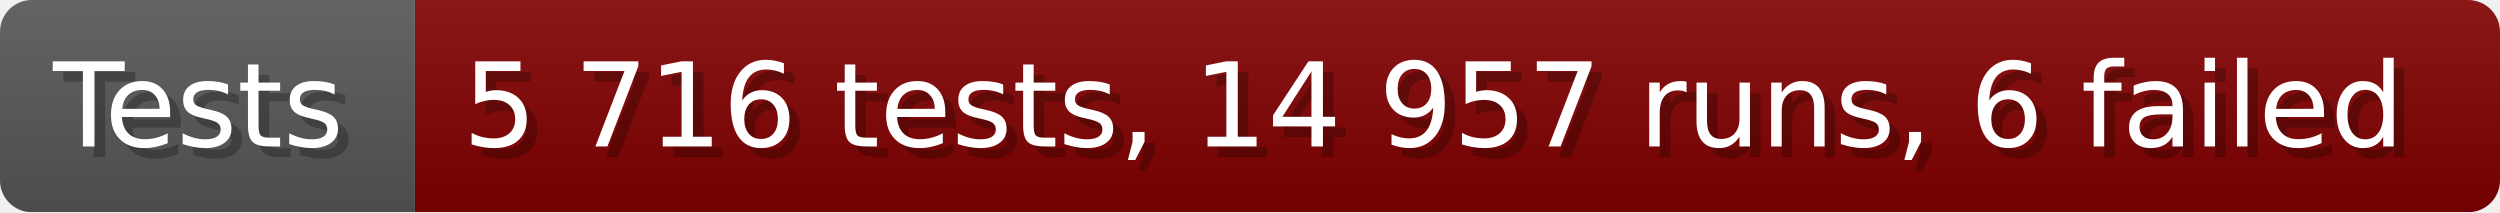
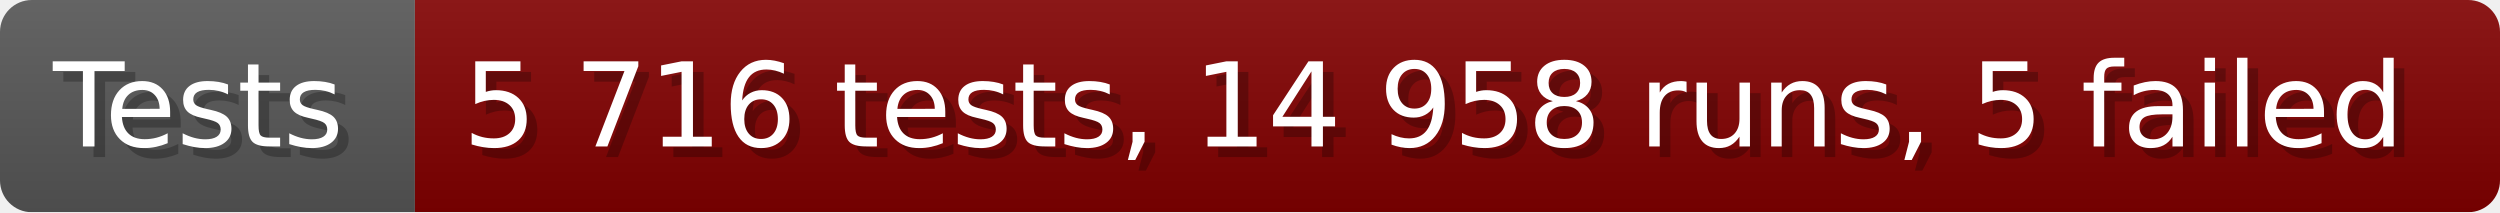
- <svg xmlns="http://www.w3.org/2000/svg" width="235.6" height="20" viewBox="0 0 2356 200" role="img" aria-label="Tests: 5 716 tests, 14 957 runs, 6 failed">
+ <svg xmlns="http://www.w3.org/2000/svg" width="235.6" height="20" viewBox="0 0 2356 200" role="img" aria-label="Tests: 5 716 tests, 14 958 runs, 5 failed">
  <linearGradient id="a" x2="0" y2="100%">
    <stop offset="0" stop-opacity=".1" stop-color="#EEE" />
    <stop offset="1" stop-opacity=".1" />
  </linearGradient>
  <mask id="m">
    <rect width="2356" height="200" rx="30" fill="#FFF" />
  </mask>
  <g mask="url(#m)">
    <rect width="391" height="200" fill="#555" />
    <rect width="1965" height="200" fill="#800000" x="391" />
    <rect width="2356" height="200" fill="url(#a)" />
  </g>
  <g aria-hidden="true" fill="#fff" text-anchor="start" font-family="Verdana,DejaVu Sans,sans-serif" font-size="110">
    <text x="60" y="148" textLength="291" fill="#000" opacity="0.25">Tests</text>
    <text x="50" y="138" textLength="291">Tests</text>
-     <text x="446" y="148" textLength="1865" fill="#000" opacity="0.25">5 716 tests, 14 957 runs, 6 failed</text>
-     <text x="436" y="138" textLength="1865">5 716 tests, 14 957 runs, 6 failed</text>
+     <text x="446" y="148" textLength="1865" fill="#000" opacity="0.25">5 716 tests, 14 958 runs, 5 failed</text>
+     <text x="436" y="138" textLength="1865">5 716 tests, 14 958 runs, 5 failed</text>
  </g>
</svg>
